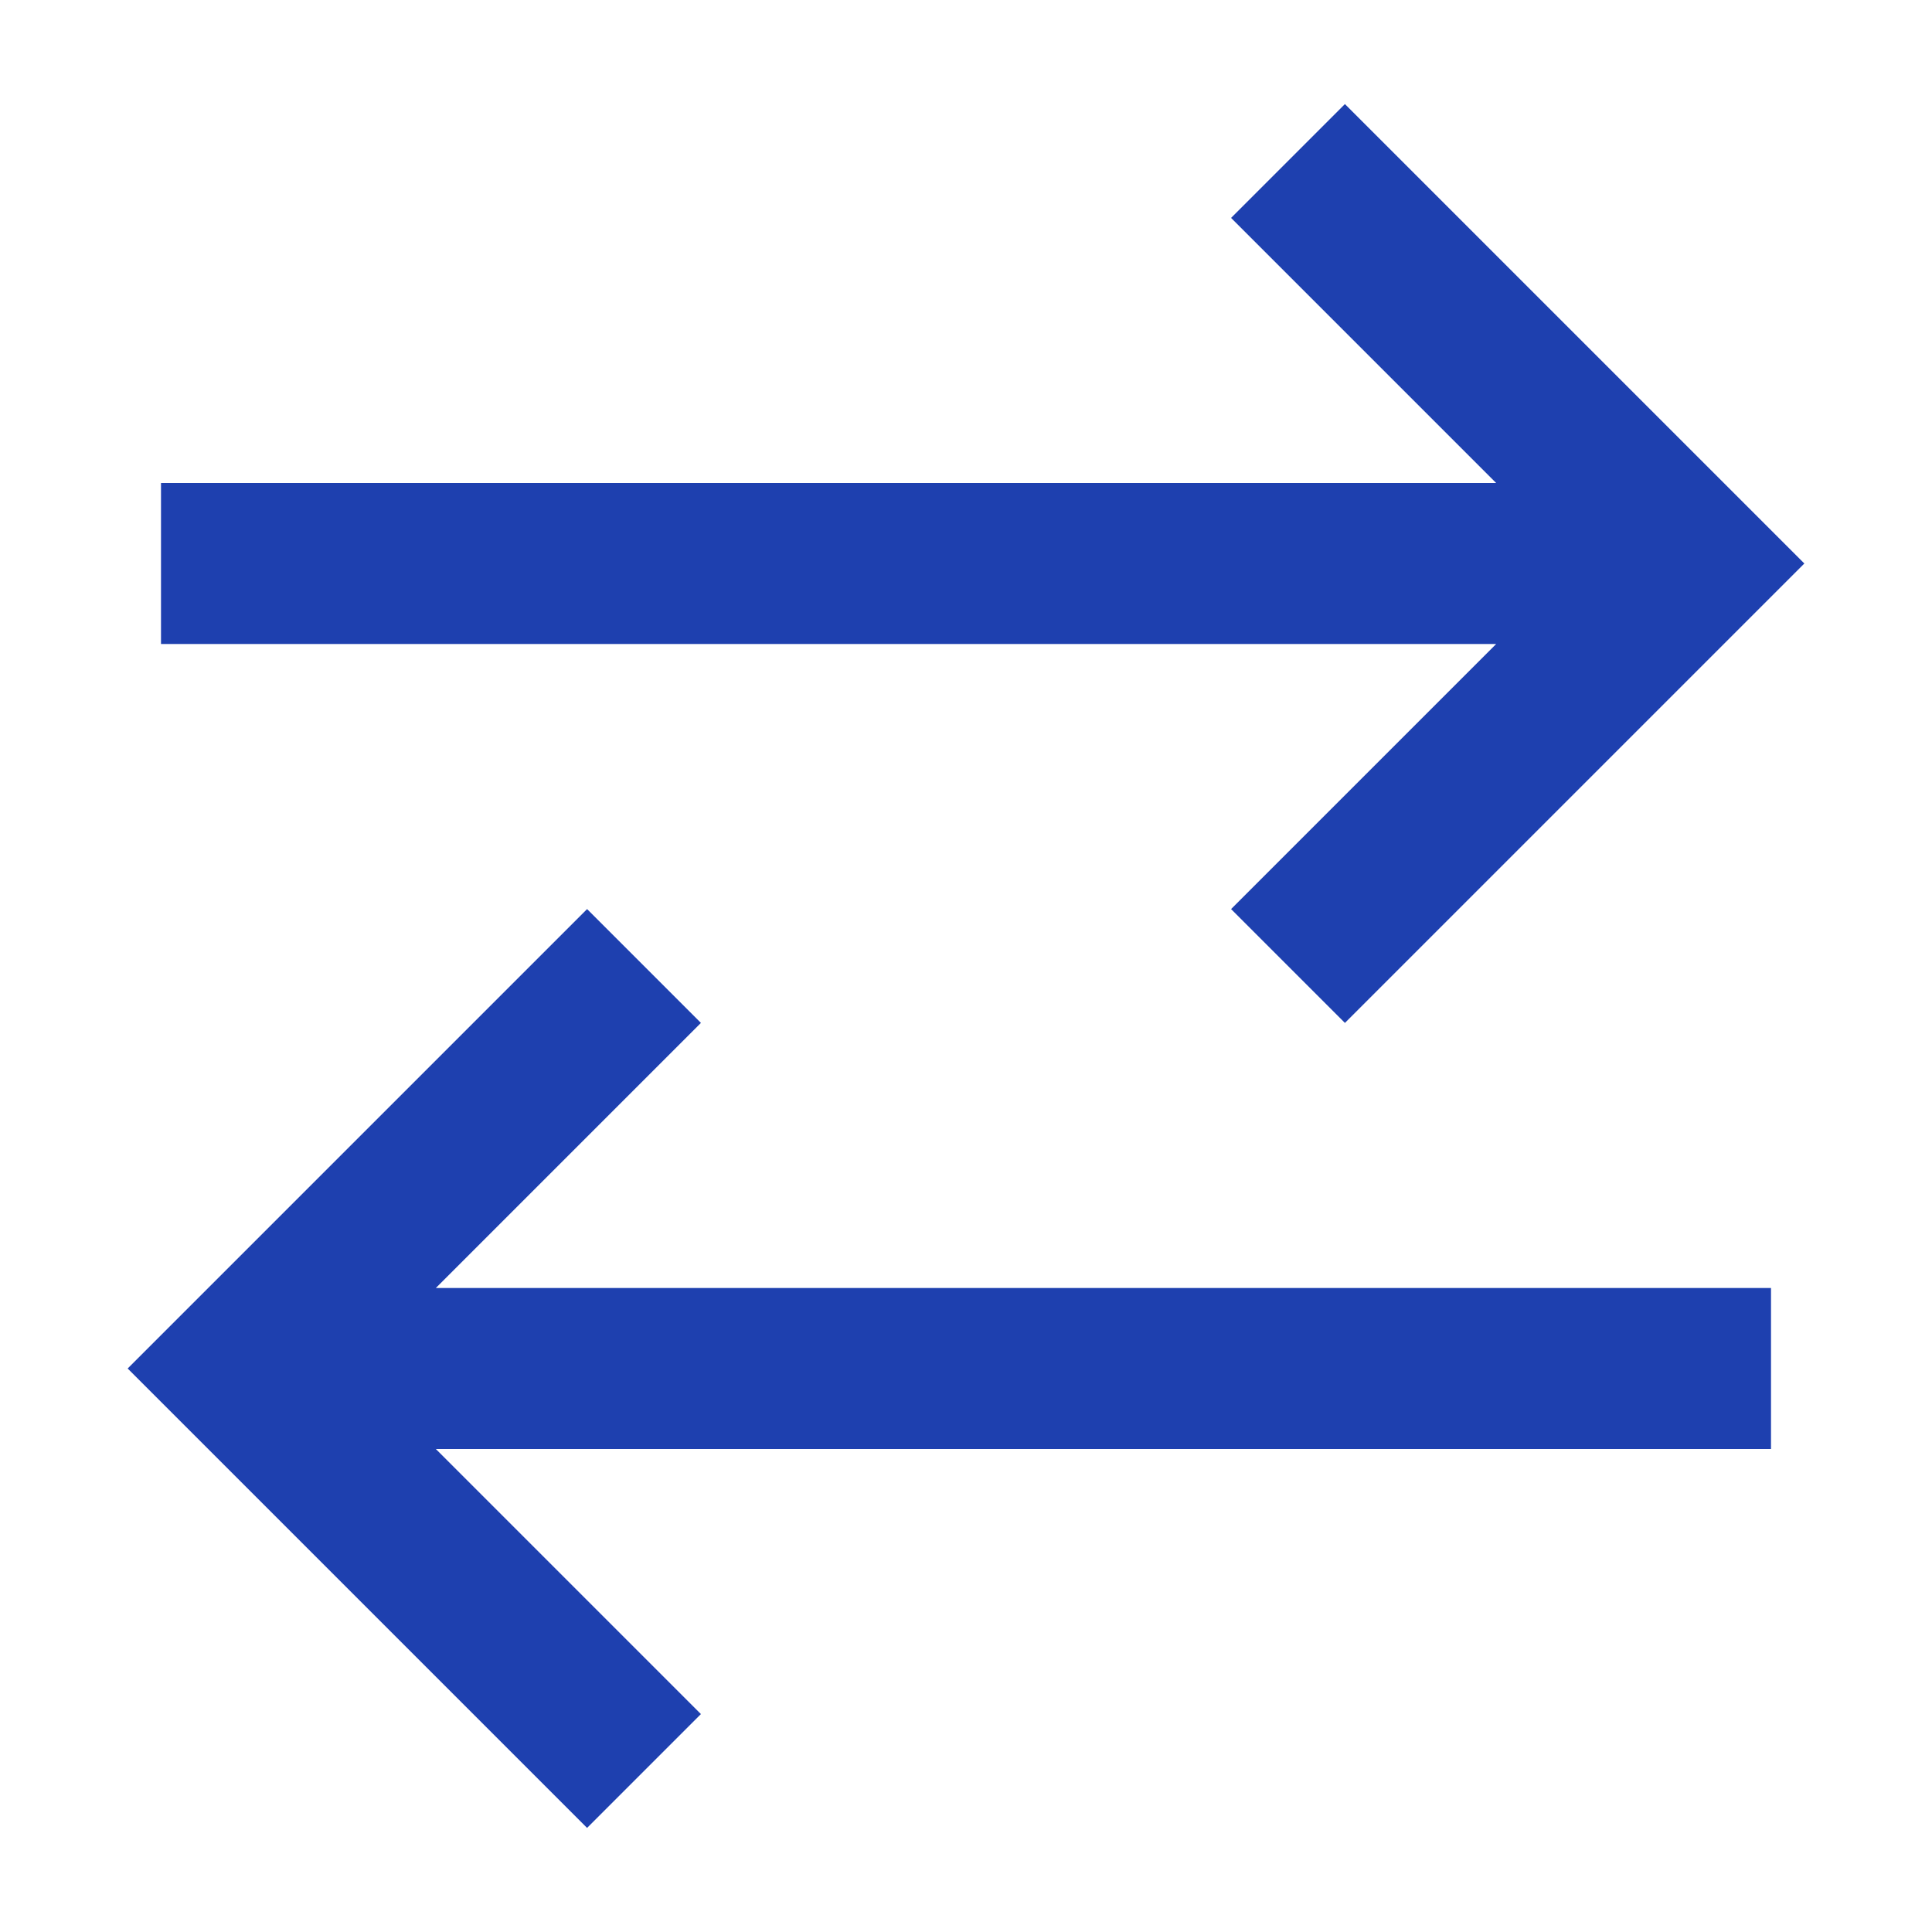
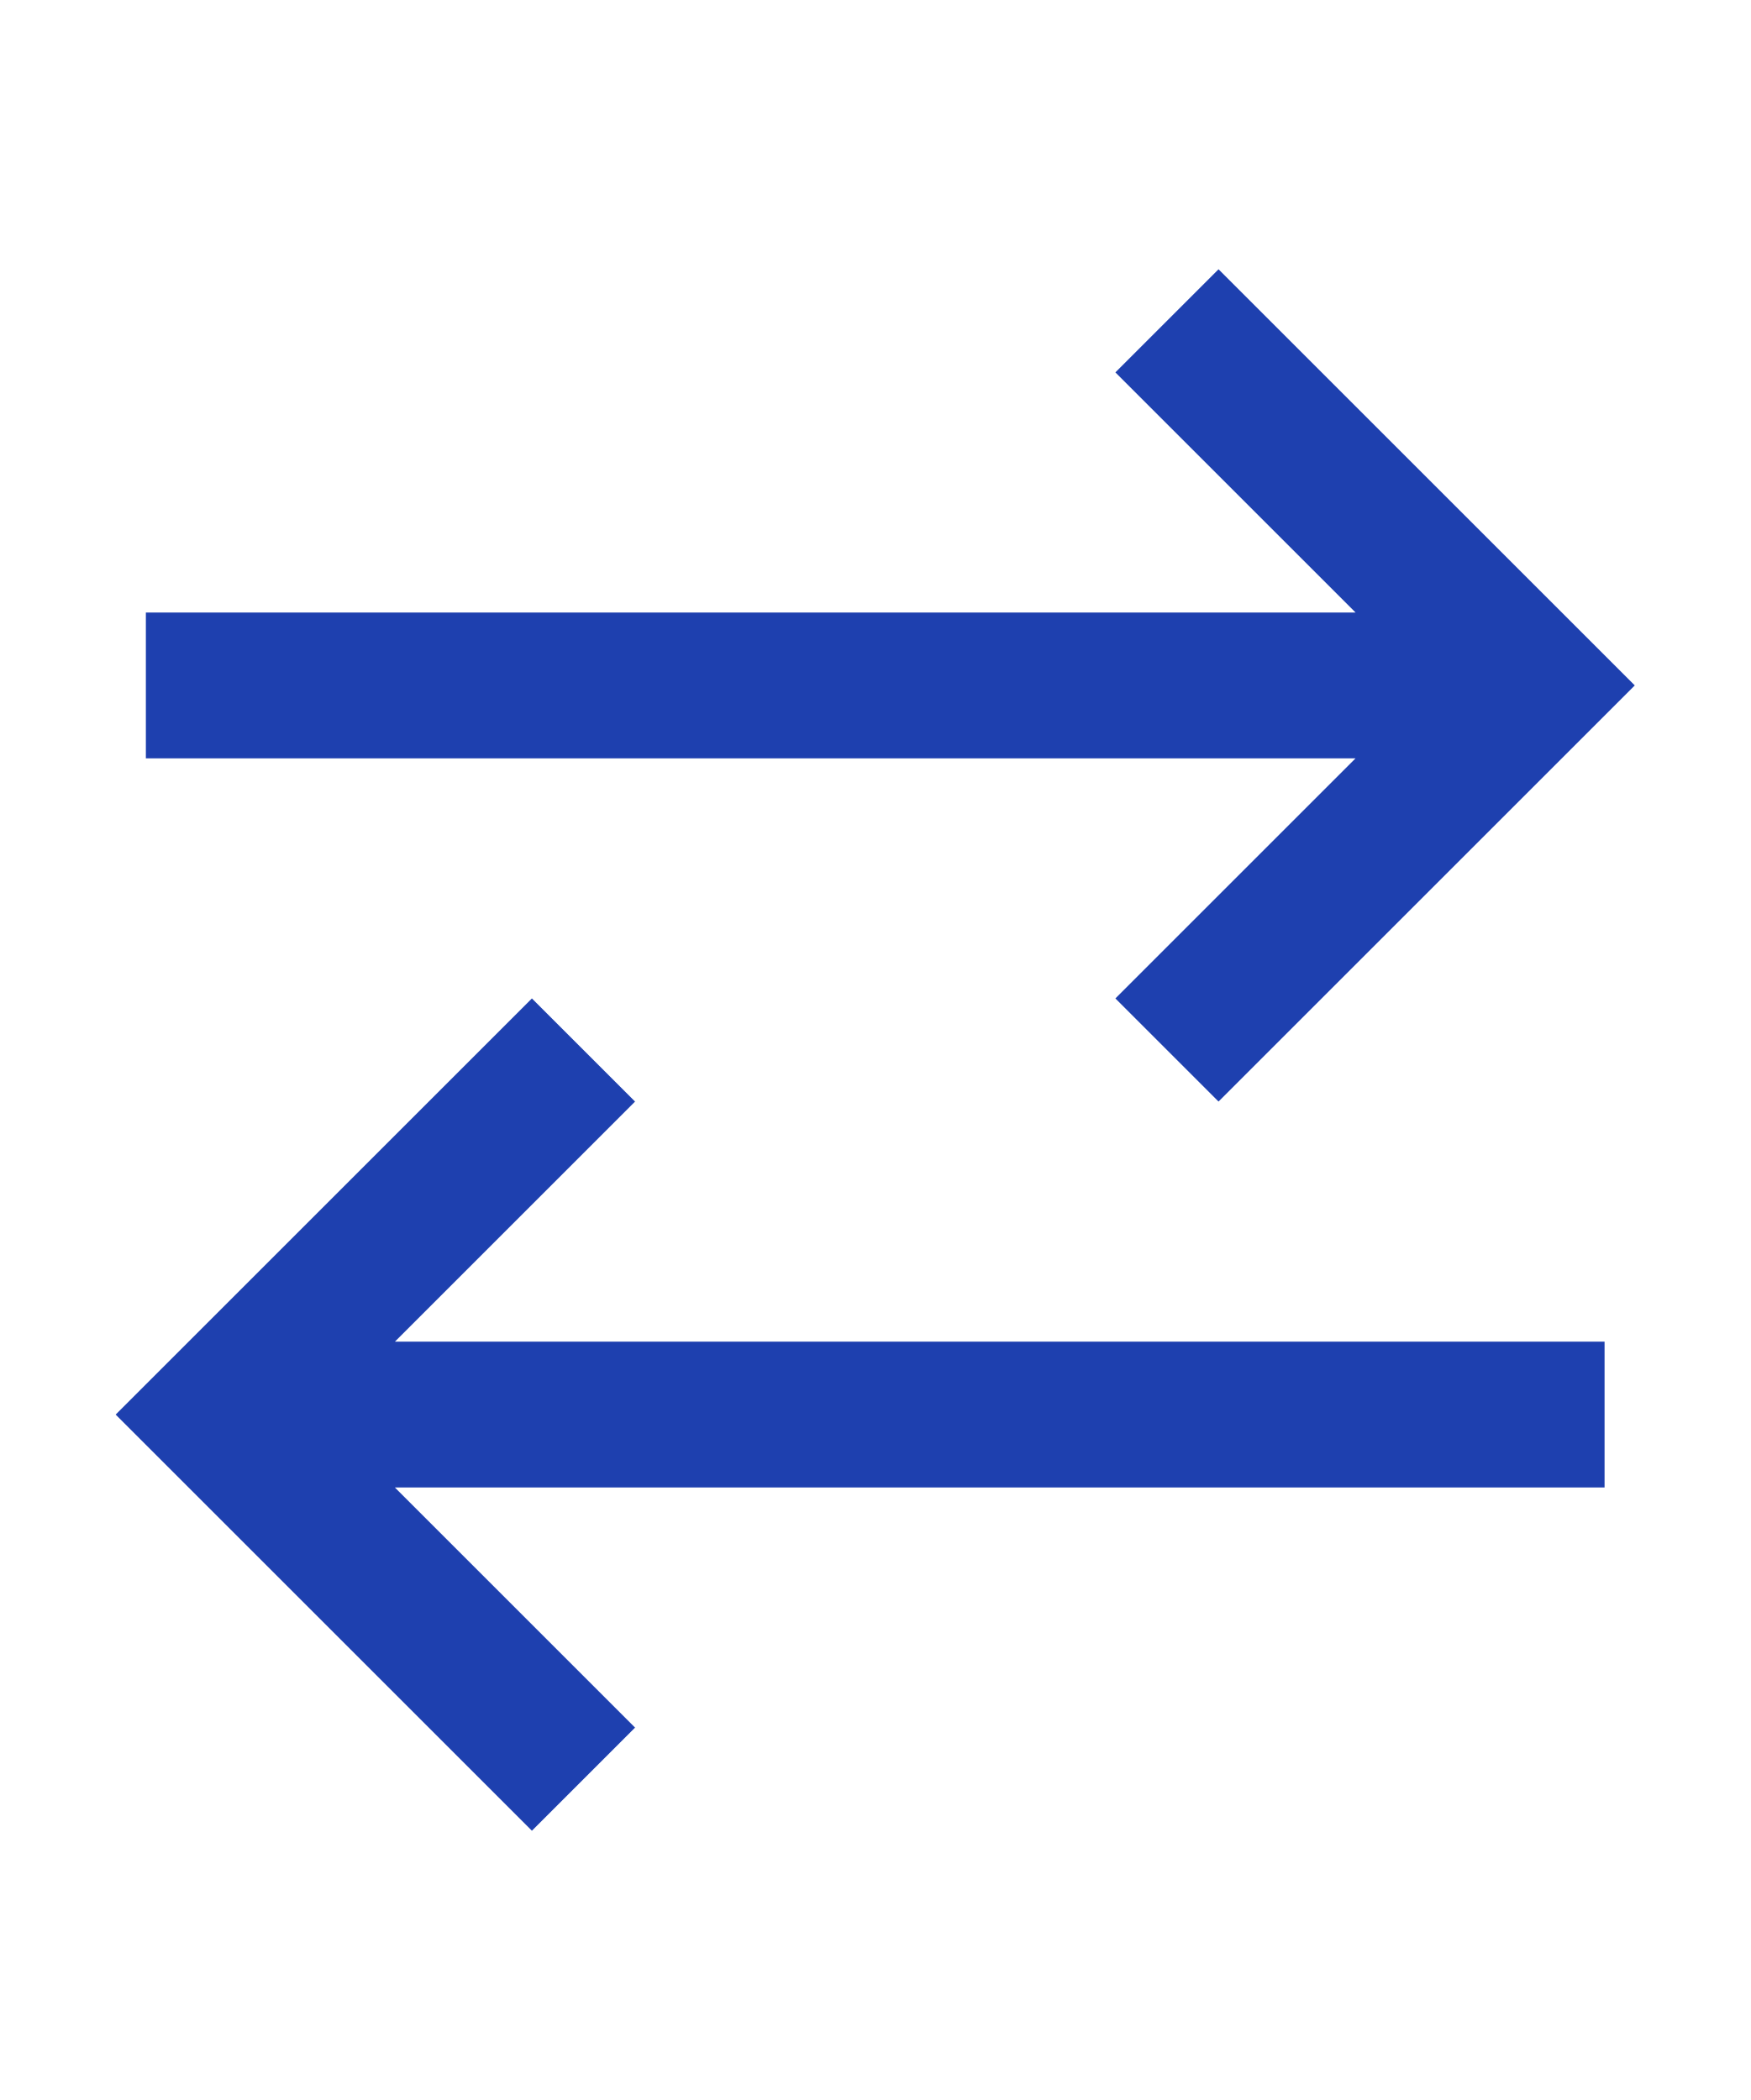
- <svg xmlns="http://www.w3.org/2000/svg" width="24" height="24" viewBox="0 0 24 24">
+ <svg xmlns="http://www.w3.org/2000/svg" width="20" height="24" viewBox="0 0 24 24">
  <path fill="none" stroke="#1E40AF" stroke-width="2" d="M2 7h18m-4-5l5 5l-5 5m6 5H4m4-5l-5 5l5 5" />
</svg>
